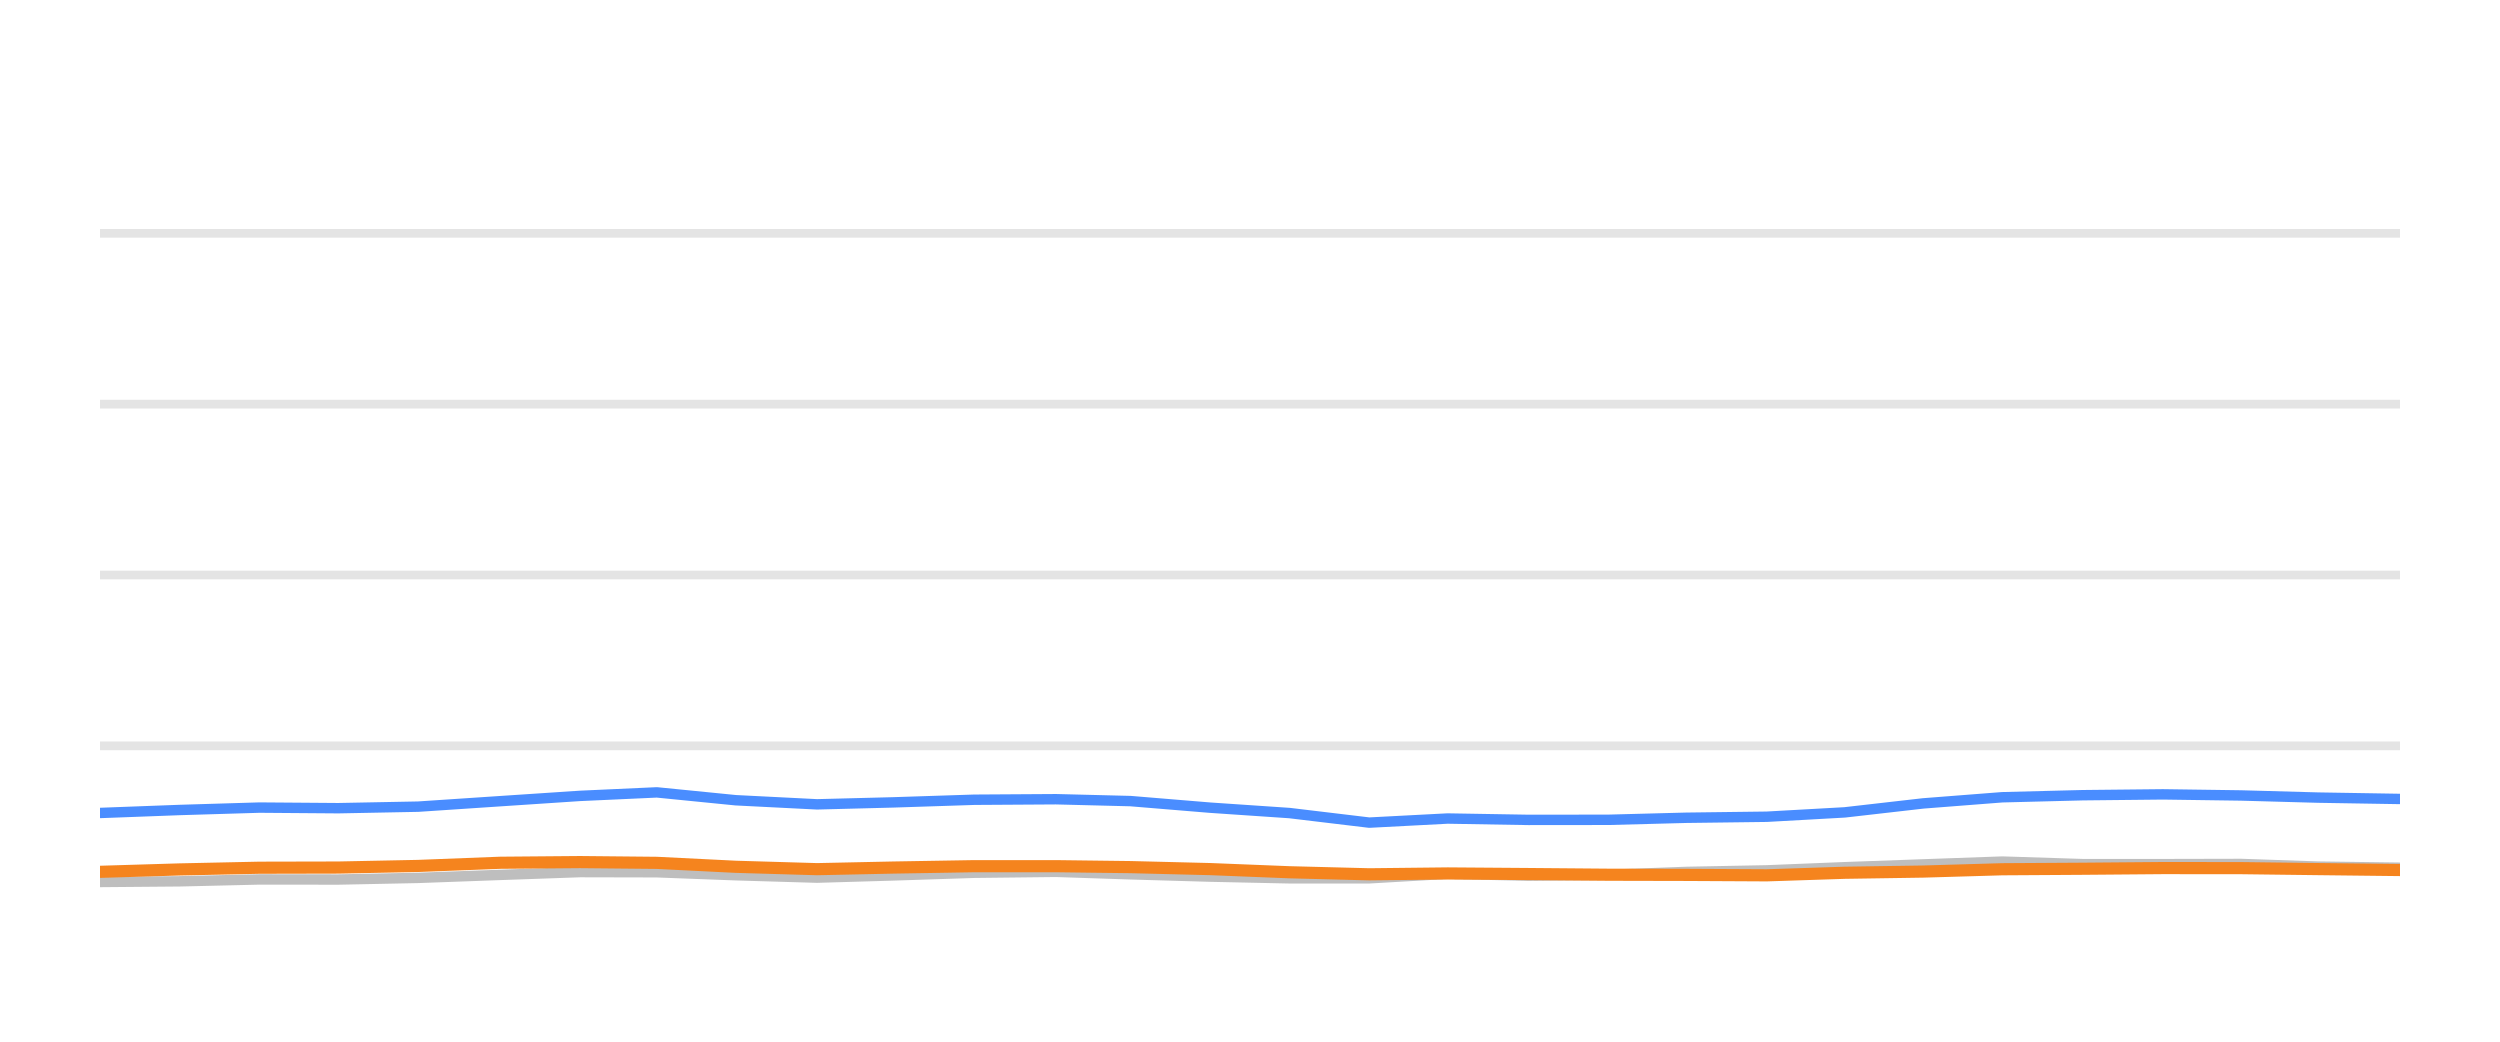
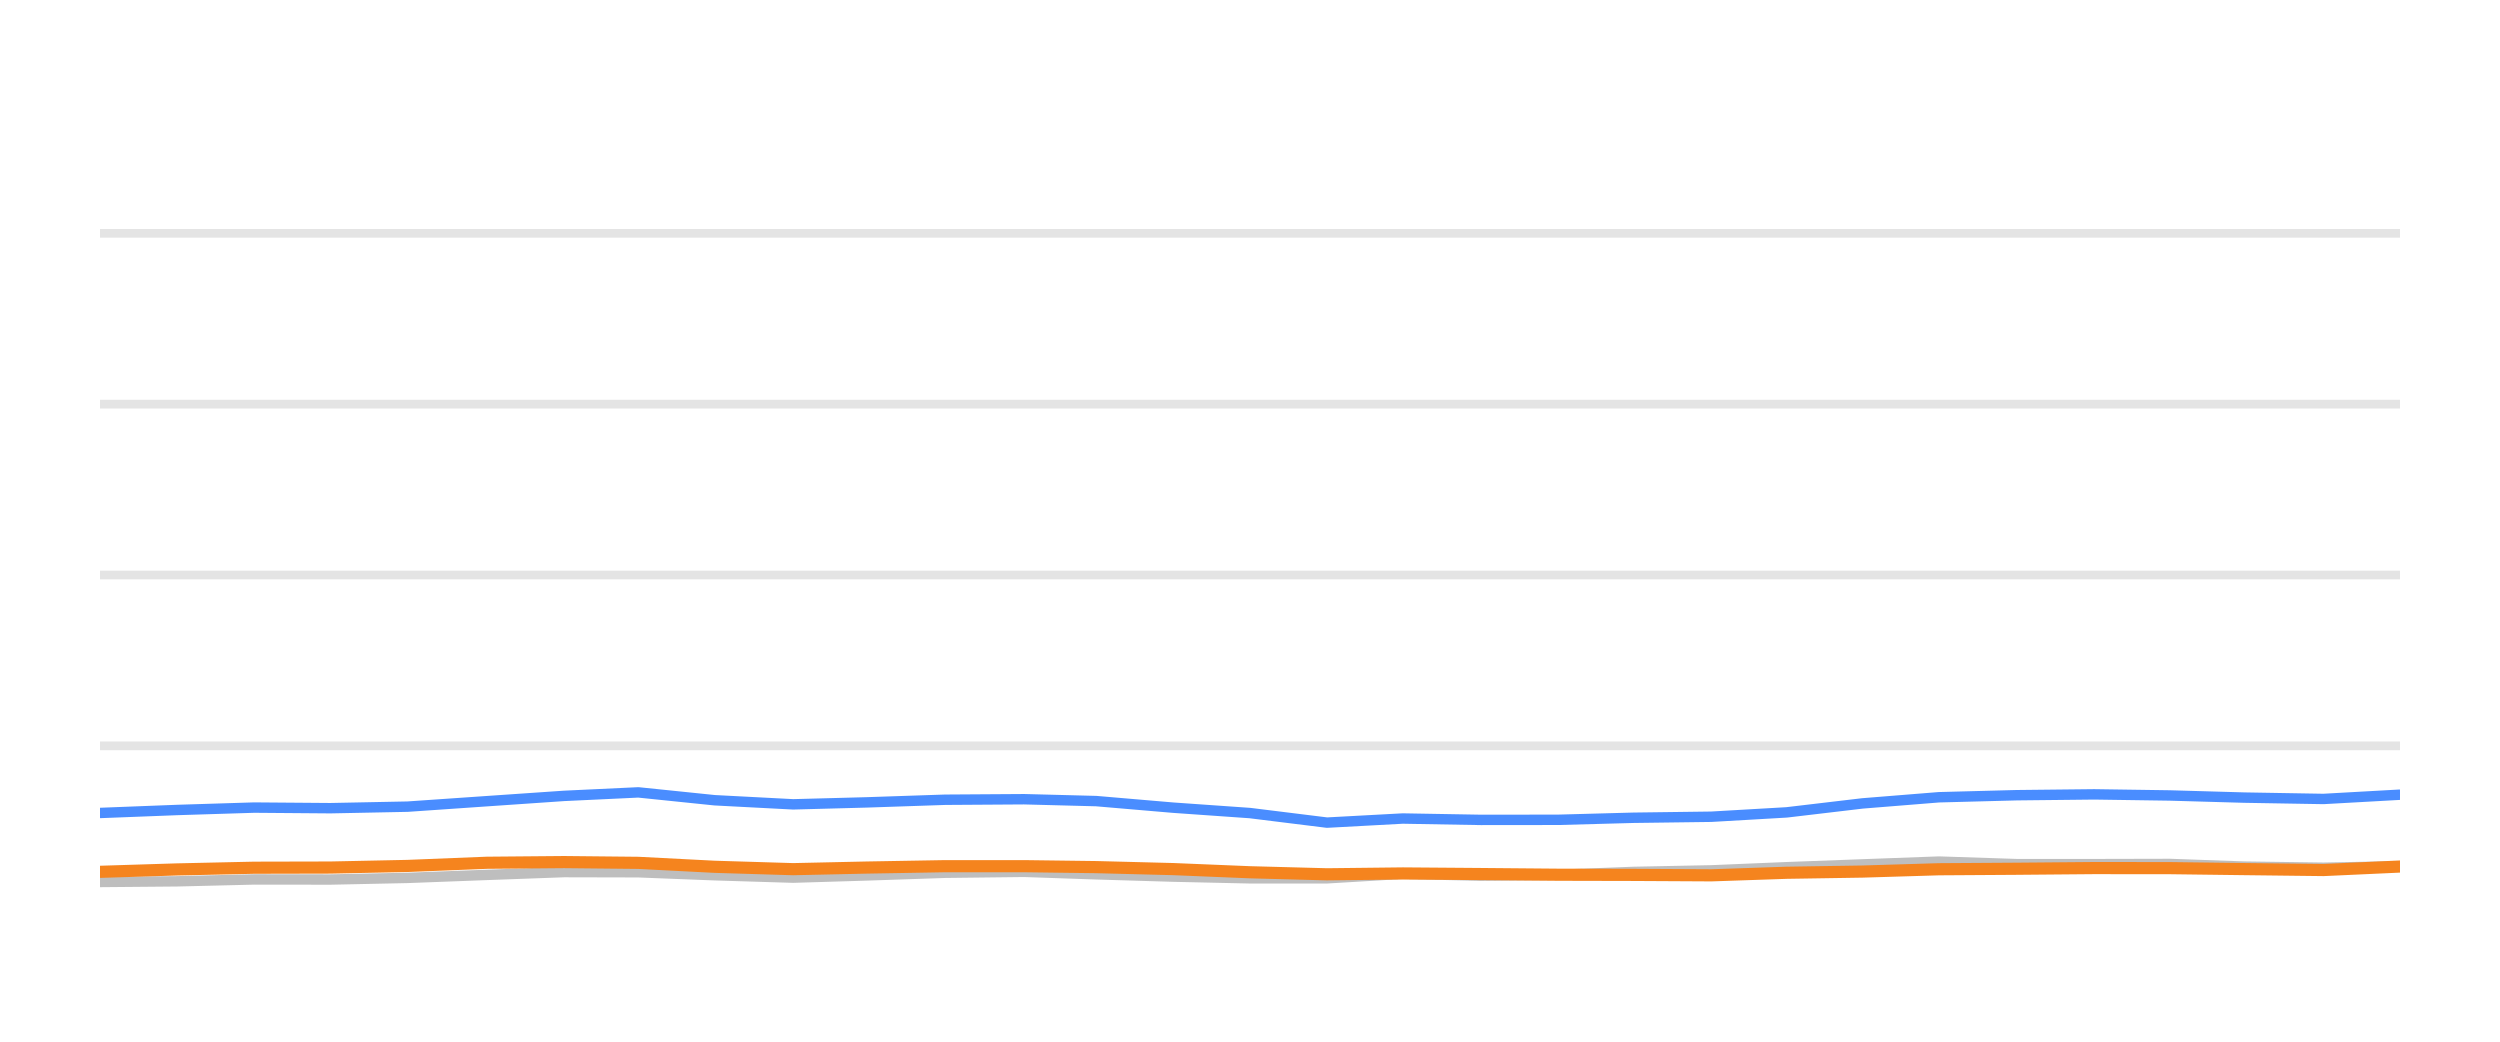
<svg xmlns="http://www.w3.org/2000/svg" width="144pt" height="60pt" viewBox="0 0 144 60" version="1.1">
  <defs>
    <style type="text/css">*{stroke-linejoin: round; stroke-linecap: butt}</style>
  </defs>
  <g id="figure_1">
    <g id="patch_1">
      <path d="M 0 60  L 144 60  L 144 0  L 0 0  L 0 60  z " style="fill: none; opacity: 0" />
    </g>
    <g id="axes_1">
      <g id="patch_2">
        <path d="M 5.76 52.8  L 138.24 52.8  L 138.24 3.6  L 5.76 3.6  L 5.76 52.8  z " style="fill: none" />
      </g>
      <g id="matplotlib.axis_1" />
      <g id="matplotlib.axis_2" />
      <g id="line2d_1">
-         <path d="M 5.76 42.96  L 138.24 42.96  " clip-path="url(#p995cb8c740)" style="fill: none; stroke: #b2b2b2; stroke-opacity: 0.35; stroke-width: 0.5; stroke-linecap: square" />
+         <path d="M 5.76 42.96  L 138.24 42.96  " clip-path="url(#pae3cca61fc)" style="fill: none; stroke: #b2b2b2; stroke-opacity: 0.35; stroke-width: 0.5; stroke-linecap: square" />
      </g>
      <g id="line2d_2">
-         <path d="M 5.76 33.12  L 138.24 33.12  " clip-path="url(#p995cb8c740)" style="fill: none; stroke: #b2b2b2; stroke-opacity: 0.35; stroke-width: 0.5; stroke-linecap: square" />
+         <path d="M 5.76 33.12  L 138.24 33.12  " clip-path="url(#pae3cca61fc)" style="fill: none; stroke: #b2b2b2; stroke-opacity: 0.35; stroke-width: 0.5; stroke-linecap: square" />
      </g>
      <g id="line2d_3">
-         <path d="M 5.76 23.28  L 138.24 23.28  " clip-path="url(#p995cb8c740)" style="fill: none; stroke: #b2b2b2; stroke-opacity: 0.35; stroke-width: 0.5; stroke-linecap: square" />
+         <path d="M 5.76 23.28  L 138.24 23.28  " clip-path="url(#pae3cca61fc)" style="fill: none; stroke: #b2b2b2; stroke-opacity: 0.35; stroke-width: 0.5; stroke-linecap: square" />
      </g>
      <g id="line2d_4">
-         <path d="M 5.76 13.44  L 138.24 13.44  " clip-path="url(#p995cb8c740)" style="fill: none; stroke: #b2b2b2; stroke-opacity: 0.35; stroke-width: 0.5; stroke-linecap: square" />
+         <path d="M 5.76 13.44  L 138.24 13.44  " clip-path="url(#pae3cca61fc)" style="fill: none; stroke: #b2b2b2; stroke-opacity: 0.35; stroke-width: 0.5; stroke-linecap: square" />
      </g>
      <g id="line2d_5">
-         <path d="M 5.76 50.802  L 10.358 50.763  L 14.947 50.655  L 19.484 50.66  L 24.088 50.566  L 28.811 50.394  L 33.408 50.232  L 37.833 50.242  L 42.382 50.414  L 47.061 50.552  L 51.449 50.424  L 56.115 50.271  L 60.82 50.217  L 65.117 50.36  L 69.704 50.493  L 74.274 50.591  L 78.868 50.591  L 83.383 50.33  L 88.041 50.438  L 92.645 50.389  L 97.128 50.222  L 101.765 50.133  L 106.256 49.951  L 110.777 49.789  L 115.329 49.627  L 119.966 49.774  L 124.582 49.774  L 129.084 49.764  L 133.531 49.917  L 138.24 49.981  " clip-path="url(#p995cb8c740)" style="fill: none; stroke: #bebebe; stroke-width: 0.6; stroke-linecap: round" />
+         <path d="M 5.76 50.802  L 10.205 50.763  L 14.641 50.655  L 19.027 50.66  L 23.478 50.566  L 28.044 50.394  L 32.488 50.232  L 36.766 50.242  L 41.163 50.414  L 45.686 50.552  L 49.928 50.424  L 54.439 50.271  L 58.987 50.217  L 63.142 50.36  L 67.576 50.493  L 71.994 50.591  L 76.435 50.591  L 80.8 50.33  L 85.303 50.438  L 89.754 50.389  L 94.087 50.222  L 98.57 50.133  L 102.912 49.951  L 107.282 49.789  L 111.682 49.627  L 116.166 49.774  L 120.627 49.774  L 124.98 49.764  L 129.278 49.917  L 133.831 49.981  L 138.24 49.897  " clip-path="url(#pae3cca61fc)" style="fill: none; stroke: #bebebe; stroke-width: 0.6; stroke-linecap: round" />
      </g>
      <g id="line2d_6">
-         <path d="M 5.76 46.827  L 10.358 46.655  L 14.947 46.517  L 19.484 46.552  L 24.088 46.463  L 28.811 46.148  L 33.408 45.843  L 37.833 45.641  L 42.382 46.094  L 47.061 46.33  L 51.449 46.217  L 56.115 46.065  L 60.82 46.035  L 65.117 46.143  L 69.704 46.522  L 74.274 46.832  L 78.868 47.383  L 83.383 47.147  L 88.041 47.226  L 92.645 47.221  L 97.128 47.103  L 101.765 47.044  L 106.256 46.793  L 110.777 46.276  L 115.329 45.922  L 119.966 45.804  L 124.582 45.755  L 129.084 45.819  L 133.531 45.942  L 138.24 46.02  " clip-path="url(#p995cb8c740)" style="fill: none; stroke: #4a8dff; stroke-width: 0.6; stroke-linecap: round" />
+         <path d="M 5.76 46.827  L 10.205 46.655  L 14.641 46.517  L 19.027 46.552  L 23.478 46.463  L 28.044 46.148  L 32.488 45.843  L 36.766 45.641  L 41.163 46.094  L 45.686 46.33  L 49.928 46.217  L 54.439 46.065  L 58.987 46.035  L 63.142 46.143  L 67.576 46.522  L 71.994 46.832  L 76.435 47.383  L 80.8 47.147  L 85.303 47.226  L 89.754 47.221  L 94.087 47.103  L 98.57 47.044  L 102.912 46.793  L 107.282 46.276  L 111.682 45.922  L 116.166 45.804  L 120.627 45.755  L 124.98 45.819  L 129.278 45.942  L 133.831 46.02  L 138.24 45.774  " clip-path="url(#pae3cca61fc)" style="fill: none; stroke: #4a8dff; stroke-width: 0.6; stroke-linecap: round" />
      </g>
      <g id="line2d_7">
-         <path d="M 5.76 50.217  L 10.358 50.079  L 14.947 49.981  L 19.484 49.971  L 24.088 49.878  L 28.811 49.695  L 33.408 49.656  L 37.833 49.7  L 42.382 49.927  L 47.061 50.064  L 51.449 49.971  L 56.115 49.892  L 60.82 49.892  L 65.117 49.946  L 69.704 50.06  L 74.274 50.242  L 78.868 50.36  L 83.383 50.31  L 88.041 50.345  L 92.645 50.384  L 97.128 50.394  L 101.765 50.419  L 106.256 50.271  L 110.777 50.202  L 115.329 50.069  L 119.966 50.04  L 124.582 50.001  L 129.084 50.005  L 133.531 50.06  L 138.24 50.114  " clip-path="url(#p995cb8c740)" style="fill: none; stroke: #f5841e; stroke-width: 0.7; stroke-linecap: round" />
+         <path d="M 5.76 50.217  L 10.205 50.079  L 14.641 49.981  L 19.027 49.971  L 23.478 49.878  L 28.044 49.695  L 32.488 49.656  L 36.766 49.7  L 41.163 49.927  L 45.686 50.064  L 49.928 49.971  L 54.439 49.892  L 58.987 49.892  L 63.142 49.946  L 67.576 50.06  L 71.994 50.242  L 76.435 50.36  L 80.8 50.31  L 85.303 50.345  L 89.754 50.384  L 94.087 50.394  L 98.57 50.419  L 102.912 50.271  L 107.282 50.202  L 111.682 50.069  L 116.166 50.04  L 120.627 50.001  L 124.98 50.005  L 129.278 50.06  L 133.831 50.114  L 138.24 49.912  " clip-path="url(#pae3cca61fc)" style="fill: none; stroke: #f5841e; stroke-width: 0.7; stroke-linecap: round" />
      </g>
    </g>
  </g>
  <defs>
-     <clipPath id="p995cb8c740">
+     <clipPath id="pae3cca61fc">
      <rect x="5.76" y="3.6" width="132.48" height="49.2" />
    </clipPath>
  </defs>
</svg>
